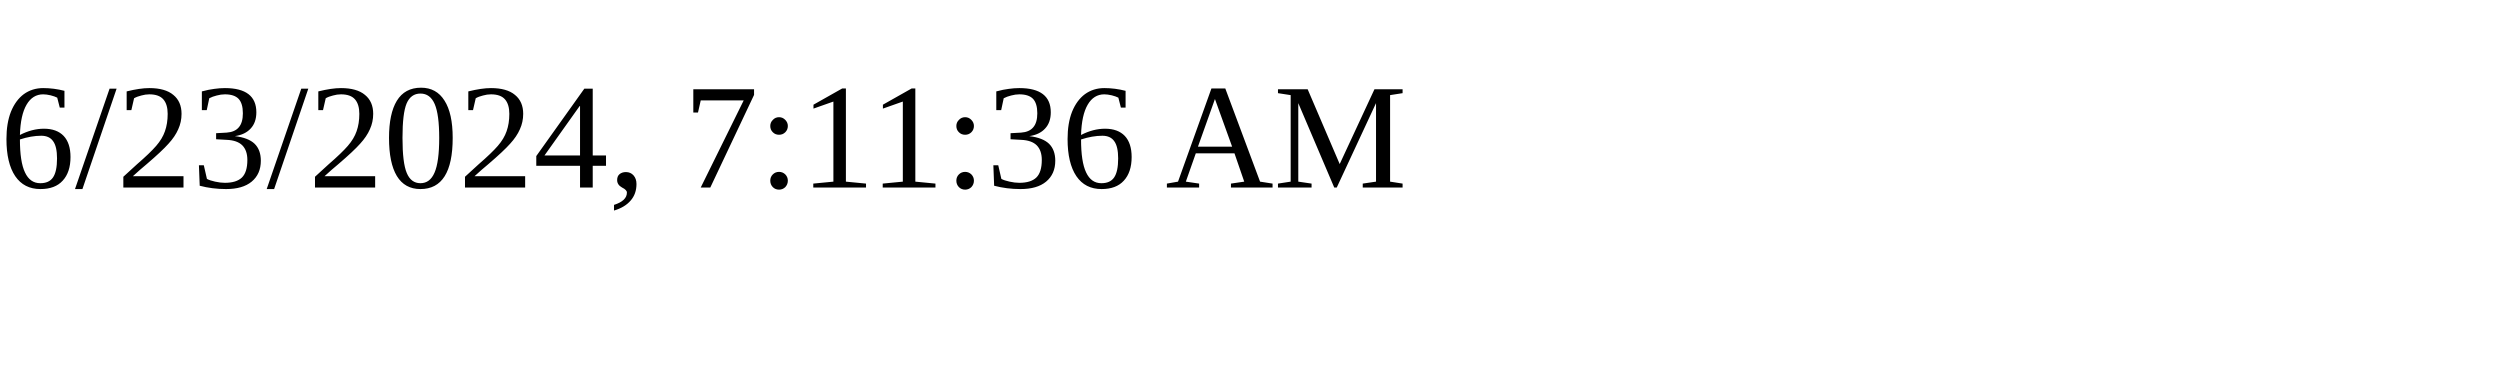
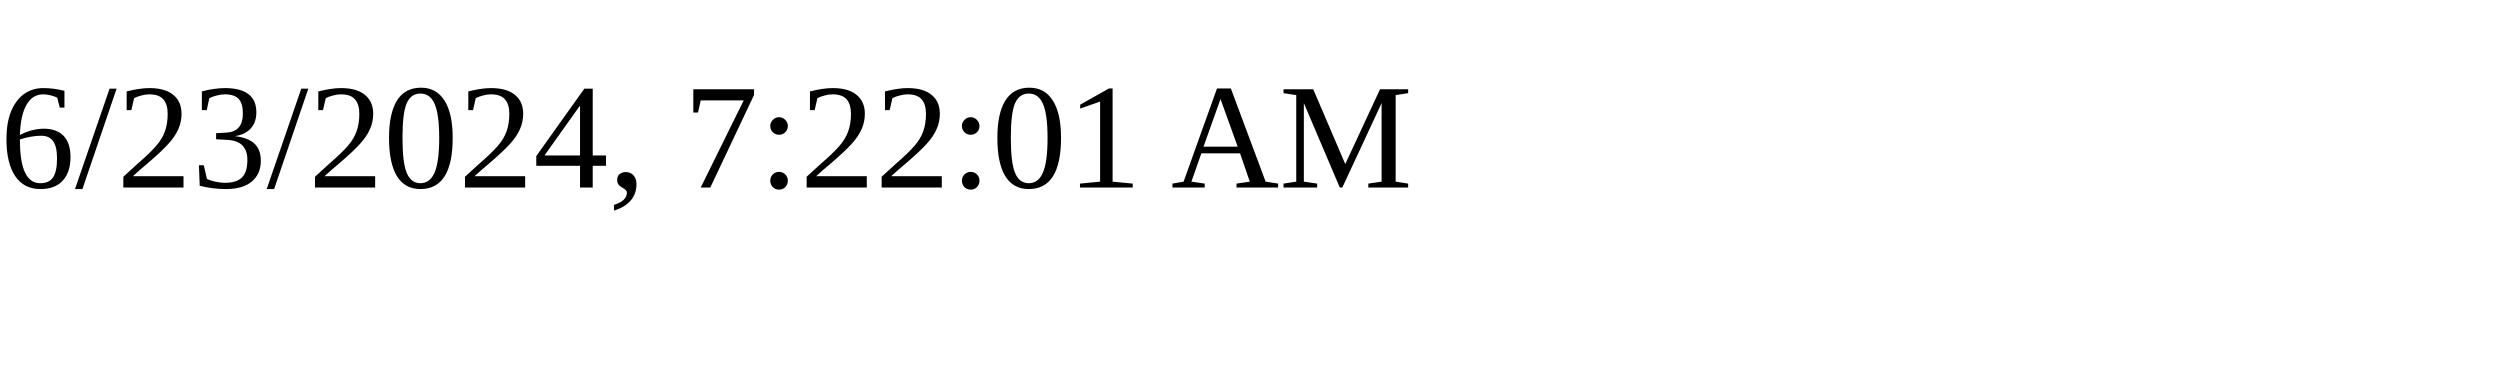
<svg xmlns="http://www.w3.org/2000/svg" height="30" width="200">
-   <text x="0" y="15">6/23/2024, 7:11:36 AM</text>
+   <text x="0" y="15">6/23/2024, 7:22:01 AM</text>
</svg>
